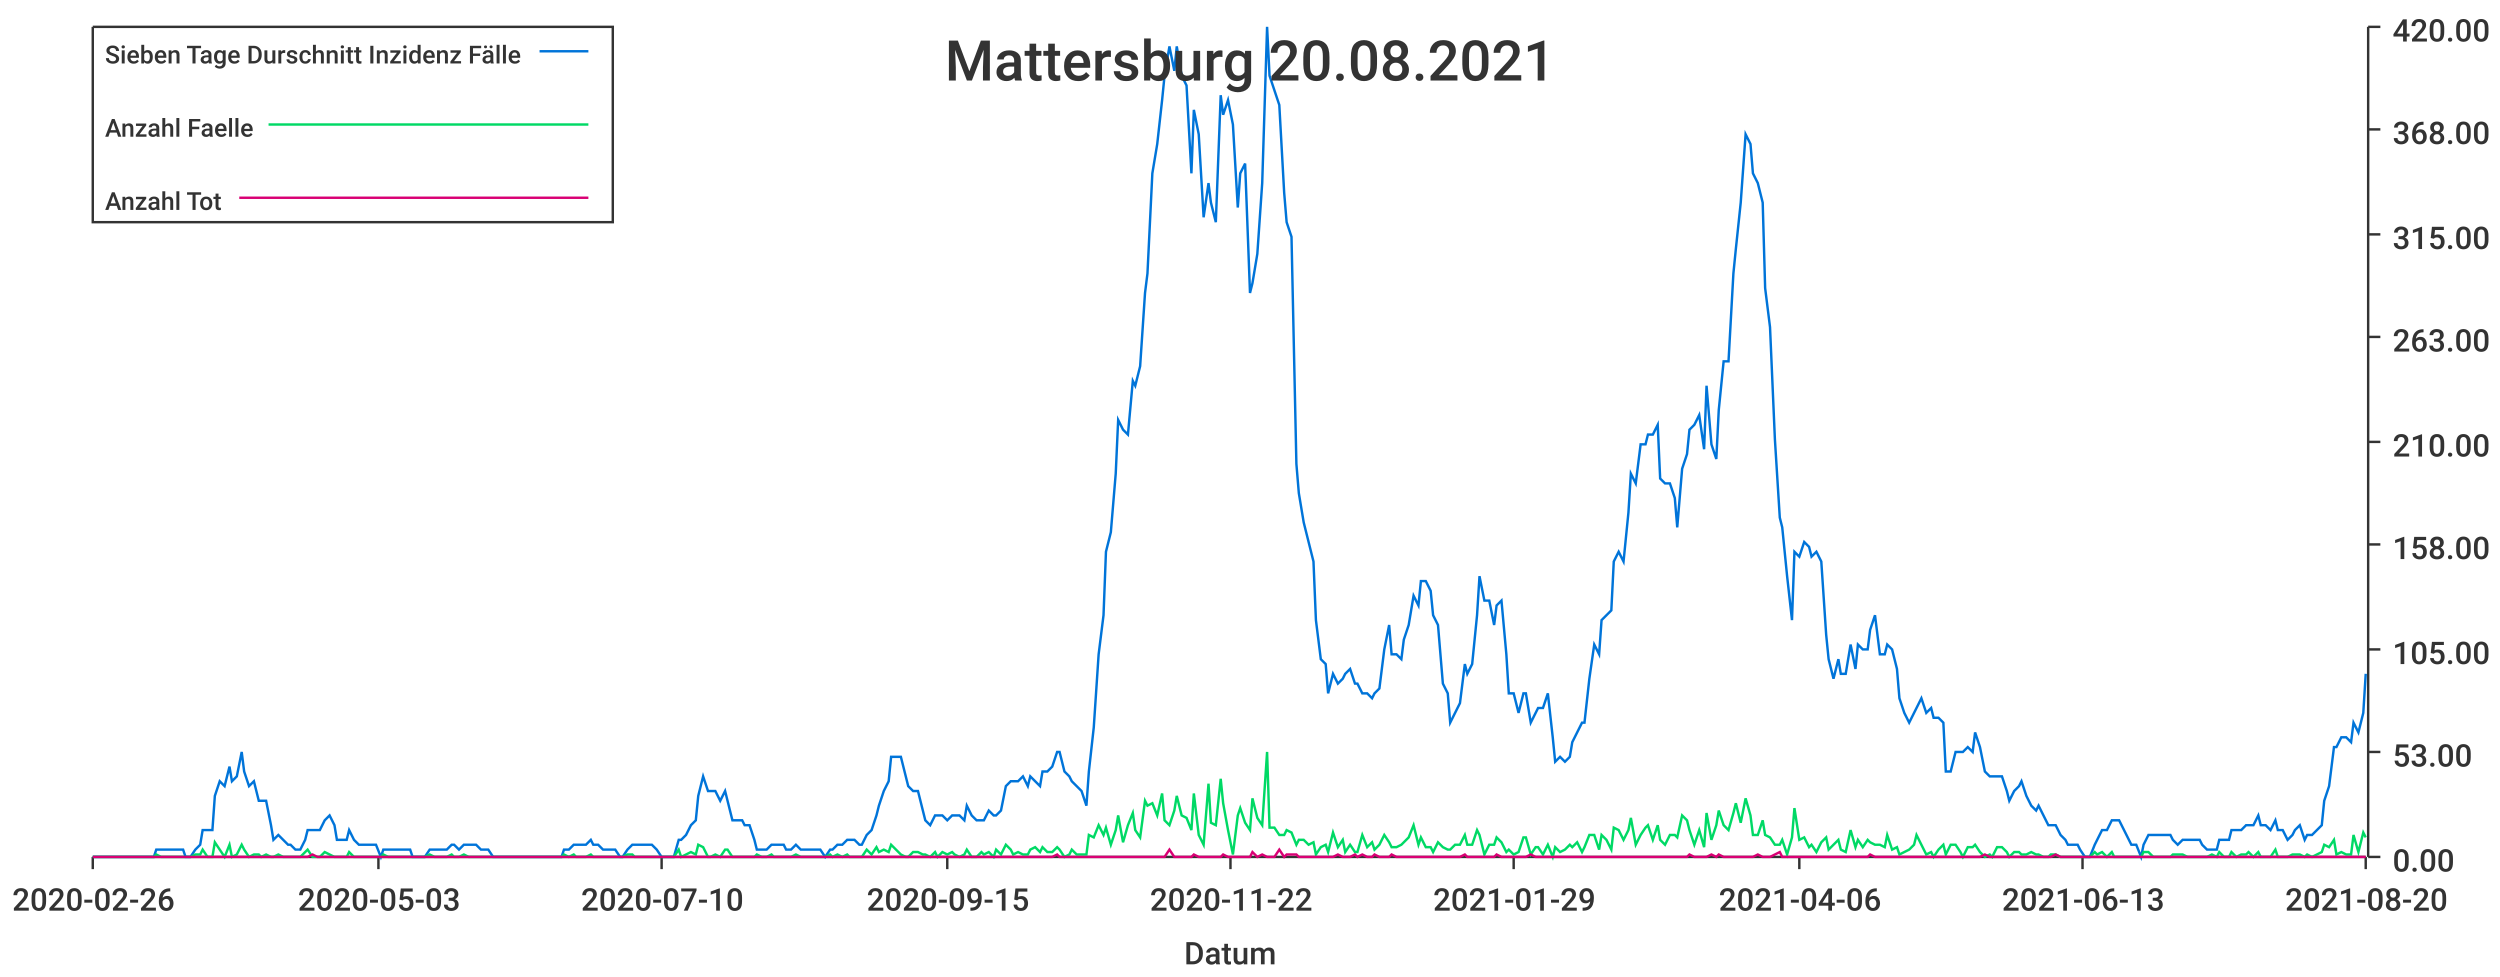
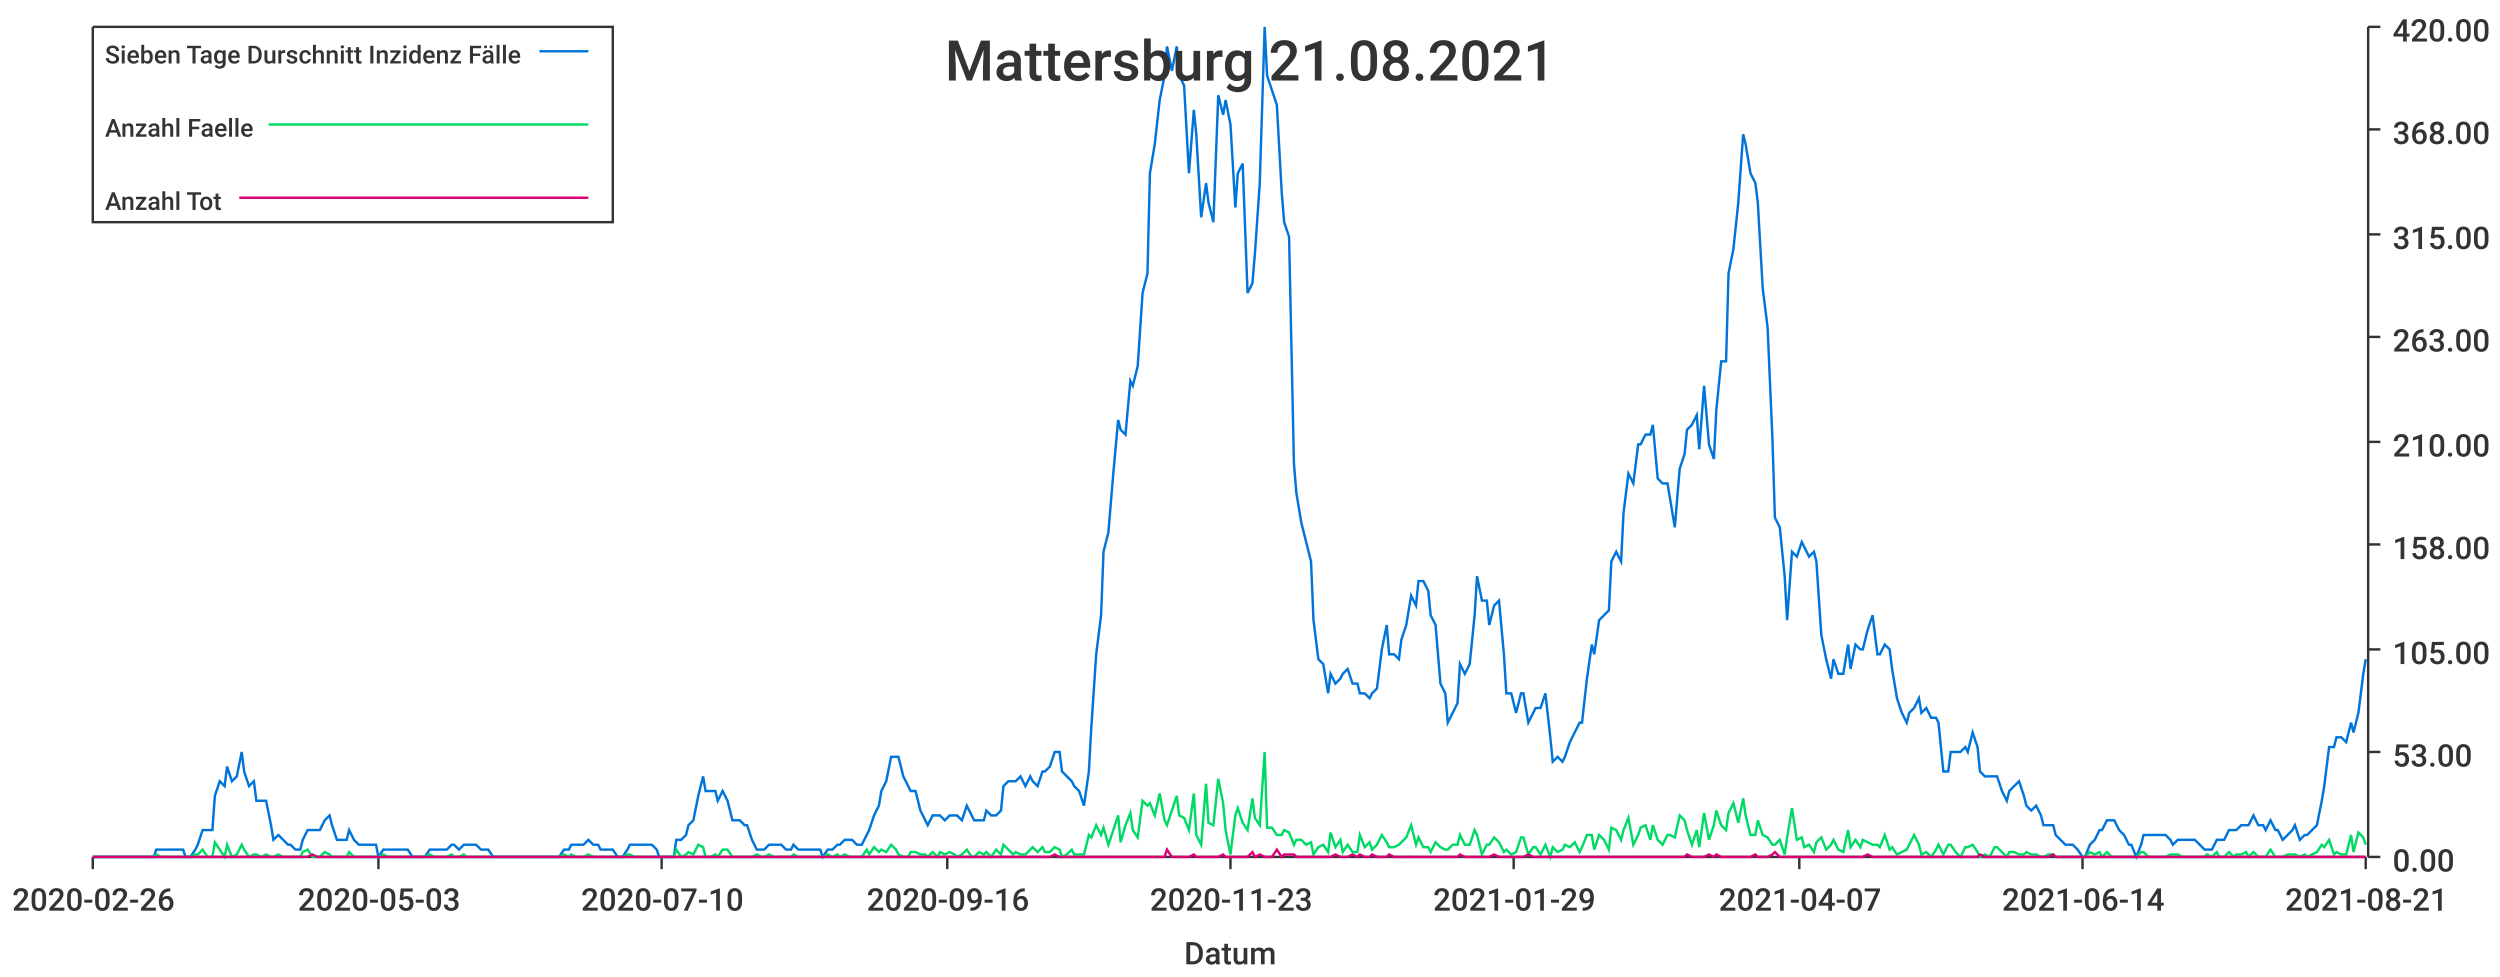
<svg xmlns="http://www.w3.org/2000/svg" width="1024" height="400">\n<path d="M 0 0 L 1024 0 L 1024 400 L 0 400 L 0 0" style="stroke-width:0;stroke:rgba(255,255,255,1.0);fill:rgba(255,255,255,1.0)" />
  <path d="M 38 11 L 969 11 L 969 351 L 38 351 L 38 11" style="stroke-width:0;stroke:rgba(255,255,255,1.0);fill:rgba(255,255,255,1.0)" />
  <path d="M 38 351 L 969 351" style="stroke-width:1;stroke:rgba(51,51,51,1.0);fill:none" />
  <path d="M 38 351 L 38 356" style="stroke-width:1;stroke:rgba(51,51,51,1.0);fill:none" />
  <text x="5" y="373" style="stroke-width:0;stroke:none;fill:rgba(51,51,51,1.0);font-size:12.8px;font-family:'Roboto Medium',sans-serif">2020-02-26</text>
  <path d="M 155 351 L 155 356" style="stroke-width:1;stroke:rgba(51,51,51,1.0);fill:none" />
  <text x="122" y="373" style="stroke-width:0;stroke:none;fill:rgba(51,51,51,1.0);font-size:12.8px;font-family:'Roboto Medium',sans-serif">2020-05-03</text>
  <path d="M 271 351 L 271 356" style="stroke-width:1;stroke:rgba(51,51,51,1.0);fill:none" />
  <text x="238" y="373" style="stroke-width:0;stroke:none;fill:rgba(51,51,51,1.0);font-size:12.8px;font-family:'Roboto Medium',sans-serif">2020-07-10</text>
  <path d="M 388 351 L 388 356" style="stroke-width:1;stroke:rgba(51,51,51,1.0);fill:none" />
-   <text x="355" y="373" style="stroke-width:0;stroke:none;fill:rgba(51,51,51,1.0);font-size:12.8px;font-family:'Roboto Medium',sans-serif">2020-09-15</text>
+   <text x="355" y="373" style="stroke-width:0;stroke:none;fill:rgba(51,51,51,1.0);font-size:12.8px;font-family:'Roboto Medium',sans-serif">2020-09-16</text>
  <path d="M 504 351 L 504 356" style="stroke-width:1;stroke:rgba(51,51,51,1.0);fill:none" />
-   <text x="471" y="373" style="stroke-width:0;stroke:none;fill:rgba(51,51,51,1.0);font-size:12.8px;font-family:'Roboto Medium',sans-serif">2020-11-22</text>
+   <text x="471" y="373" style="stroke-width:0;stroke:none;fill:rgba(51,51,51,1.0);font-size:12.8px;font-family:'Roboto Medium',sans-serif">2020-11-23</text>
  <path d="M 620 351 L 620 356" style="stroke-width:1;stroke:rgba(51,51,51,1.0);fill:none" />
  <text x="587" y="373" style="stroke-width:0;stroke:none;fill:rgba(51,51,51,1.0);font-size:12.8px;font-family:'Roboto Medium',sans-serif">2021-01-29</text>
  <path d="M 737 351 L 737 356" style="stroke-width:1;stroke:rgba(51,51,51,1.0);fill:none" />
-   <text x="704" y="373" style="stroke-width:0;stroke:none;fill:rgba(51,51,51,1.0);font-size:12.8px;font-family:'Roboto Medium',sans-serif">2021-04-06</text>
+   <text x="704" y="373" style="stroke-width:0;stroke:none;fill:rgba(51,51,51,1.0);font-size:12.8px;font-family:'Roboto Medium',sans-serif">2021-04-07</text>
  <path d="M 853 351 L 853 356" style="stroke-width:1;stroke:rgba(51,51,51,1.0);fill:none" />
-   <text x="820" y="373" style="stroke-width:0;stroke:none;fill:rgba(51,51,51,1.0);font-size:12.8px;font-family:'Roboto Medium',sans-serif">2021-06-13</text>
+   <text x="820" y="373" style="stroke-width:0;stroke:none;fill:rgba(51,51,51,1.0);font-size:12.8px;font-family:'Roboto Medium',sans-serif">2021-06-14</text>
  <path d="M 969 351 L 969 356" style="stroke-width:1;stroke:rgba(51,51,51,1.0);fill:none" />
-   <text x="936" y="373" style="stroke-width:0;stroke:none;fill:rgba(51,51,51,1.0);font-size:12.8px;font-family:'Roboto Medium',sans-serif">2021-08-20</text>
+   <text x="936" y="373" style="stroke-width:0;stroke:none;fill:rgba(51,51,51,1.0);font-size:12.8px;font-family:'Roboto Medium',sans-serif">2021-08-21</text>
  <text x="485" y="395" style="stroke-width:0;stroke:none;fill:rgba(51,51,51,1.0);font-size:12.8px;font-family:'Roboto Medium',sans-serif">Datum</text>
  <path d="M 970 351 L 970 11" style="stroke-width:1;stroke:rgba(51,51,51,1.0);fill:none" />
  <path d="M 970 351 L 975 351" style="stroke-width:1;stroke:rgba(51,51,51,1.0);fill:none" />
  <text x="980" y="357" style="stroke-width:0;stroke:none;fill:rgba(51,51,51,1.0);font-size:12.8px;font-family:'Roboto Medium',sans-serif">0.00</text>
  <path d="M 970 308 L 975 308" style="stroke-width:1;stroke:rgba(51,51,51,1.0);fill:none" />
  <text x="980" y="314" style="stroke-width:0;stroke:none;fill:rgba(51,51,51,1.0);font-size:12.8px;font-family:'Roboto Medium',sans-serif">53.00</text>
  <path d="M 970 266 L 975 266" style="stroke-width:1;stroke:rgba(51,51,51,1.0);fill:none" />
  <text x="980" y="272" style="stroke-width:0;stroke:none;fill:rgba(51,51,51,1.0);font-size:12.8px;font-family:'Roboto Medium',sans-serif">105.00</text>
  <path d="M 970 223 L 975 223" style="stroke-width:1;stroke:rgba(51,51,51,1.0);fill:none" />
  <text x="980" y="229" style="stroke-width:0;stroke:none;fill:rgba(51,51,51,1.0);font-size:12.8px;font-family:'Roboto Medium',sans-serif">158.00</text>
  <path d="M 970 181 L 975 181" style="stroke-width:1;stroke:rgba(51,51,51,1.0);fill:none" />
  <text x="980" y="187" style="stroke-width:0;stroke:none;fill:rgba(51,51,51,1.0);font-size:12.8px;font-family:'Roboto Medium',sans-serif">210.00</text>
  <path d="M 970 138 L 975 138" style="stroke-width:1;stroke:rgba(51,51,51,1.0);fill:none" />
  <text x="980" y="144" style="stroke-width:0;stroke:none;fill:rgba(51,51,51,1.0);font-size:12.8px;font-family:'Roboto Medium',sans-serif">263.00</text>
  <path d="M 970 96 L 975 96" style="stroke-width:1;stroke:rgba(51,51,51,1.0);fill:none" />
  <text x="980" y="102" style="stroke-width:0;stroke:none;fill:rgba(51,51,51,1.0);font-size:12.8px;font-family:'Roboto Medium',sans-serif">315.00</text>
  <path d="M 970 53 L 975 53" style="stroke-width:1;stroke:rgba(51,51,51,1.0);fill:none" />
  <text x="980" y="59" style="stroke-width:0;stroke:none;fill:rgba(51,51,51,1.0);font-size:12.8px;font-family:'Roboto Medium',sans-serif">368.00</text>
  <path d="M 970 11 L 975 11" style="stroke-width:1;stroke:rgba(51,51,51,1.0);fill:none" />
  <text x="980" y="17" style="stroke-width:0;stroke:none;fill:rgba(51,51,51,1.0);font-size:12.8px;font-family:'Roboto Medium',sans-serif">420.00</text>
-   <path d="M 38 351 L 40 351 L 42 351 L 44 351 L 45 351 L 47 351 L 49 351 L 51 351 L 52 351 L 54 351 L 56 351 L 57 351 L 59 351 L 61 351 L 63 351 L 64 348 L 66 348 L 68 348 L 69 348 L 71 348 L 73 348 L 75 348 L 76 351 L 78 351 L 80 348 L 82 346 L 83 340 L 85 340 L 87 340 L 88 326 L 90 320 L 92 322 L 94 314 L 95 320 L 97 318 L 99 308 L 100 316 L 102 322 L 104 320 L 106 328 L 107 328 L 109 328 L 111 338 L 112 344 L 114 342 L 116 344 L 118 346 L 119 346 L 121 348 L 123 348 L 125 344 L 126 340 L 128 340 L 130 340 L 131 340 L 133 336 L 135 334 L 137 338 L 138 344 L 140 344 L 142 344 L 143 340 L 145 344 L 147 346 L 149 346 L 150 346 L 152 346 L 154 346 L 156 351 L 157 348 L 159 348 L 161 348 L 162 348 L 164 348 L 166 348 L 168 348 L 169 351 L 171 351 L 173 351 L 174 351 L 176 348 L 178 348 L 180 348 L 181 348 L 183 348 L 185 346 L 186 346 L 188 348 L 190 346 L 192 346 L 193 346 L 195 346 L 197 348 L 199 348 L 200 348 L 202 351 L 204 351 L 205 351 L 207 351 L 209 351 L 211 351 L 212 351 L 214 351 L 216 351 L 217 351 L 219 351 L 221 351 L 223 351 L 224 351 L 226 351 L 228 351 L 230 351 L 231 348 L 233 348 L 235 346 L 236 346 L 238 346 L 240 346 L 242 344 L 243 346 L 245 346 L 247 348 L 248 348 L 250 348 L 252 348 L 254 351 L 255 351 L 257 348 L 259 346 L 260 346 L 262 346 L 264 346 L 266 346 L 267 346 L 269 348 L 271 351 L 273 351 L 274 351 L 276 351 L 278 344 L 279 344 L 281 342 L 283 338 L 285 336 L 286 326 L 288 318 L 290 324 L 291 324 L 293 324 L 295 328 L 297 324 L 298 328 L 300 336 L 302 336 L 304 336 L 305 338 L 307 338 L 309 344 L 310 348 L 312 348 L 314 348 L 316 346 L 317 346 L 319 346 L 321 346 L 322 348 L 324 348 L 326 346 L 328 348 L 329 348 L 331 348 L 333 348 L 334 348 L 336 348 L 338 351 L 340 348 L 341 348 L 343 346 L 345 346 L 347 344 L 348 344 L 350 344 L 352 346 L 353 346 L 355 342 L 357 340 L 359 334 L 360 330 L 362 324 L 364 320 L 365 310 L 367 310 L 369 310 L 371 318 L 372 322 L 374 324 L 376 324 L 378 332 L 379 336 L 381 338 L 383 334 L 384 334 L 386 334 L 388 336 L 390 334 L 391 334 L 393 334 L 395 336 L 396 330 L 398 334 L 400 336 L 402 336 L 403 336 L 405 332 L 407 334 L 408 334 L 410 332 L 412 322 L 414 320 L 415 320 L 417 320 L 419 318 L 421 322 L 422 318 L 424 320 L 426 322 L 427 316 L 429 316 L 431 314 L 433 308 L 434 308 L 436 316 L 438 318 L 439 320 L 441 322 L 443 324 L 445 330 L 446 316 L 448 298 L 450 268 L 452 252 L 453 226 L 455 218 L 457 194 L 458 172 L 460 176 L 462 178 L 464 156 L 465 158 L 467 150 L 469 120 L 470 112 L 472 71 L 474 59 L 476 41 L 477 31 L 479 19 L 481 29 L 482 19 L 484 31 L 486 35 L 488 71 L 489 45 L 491 55 L 493 89 L 495 75 L 496 83 L 498 91 L 500 39 L 501 47 L 503 41 L 505 51 L 507 85 L 508 71 L 510 67 L 512 120 L 513 116 L 515 104 L 517 75 L 519 11 L 520 31 L 522 37 L 524 43 L 526 79 L 527 91 L 529 97 L 531 190 L 532 202 L 534 214 L 536 222 L 538 230 L 539 254 L 541 270 L 543 272 L 544 284 L 546 276 L 548 280 L 550 278 L 551 276 L 553 274 L 555 280 L 556 280 L 558 284 L 560 284 L 562 286 L 563 284 L 565 282 L 567 266 L 569 256 L 570 268 L 572 268 L 574 270 L 575 262 L 577 256 L 579 244 L 581 248 L 582 238 L 584 238 L 586 242 L 587 252 L 589 256 L 591 280 L 593 284 L 594 296 L 596 292 L 598 288 L 600 272 L 601 276 L 603 272 L 605 252 L 606 236 L 608 246 L 610 246 L 612 256 L 613 248 L 615 246 L 617 268 L 618 284 L 620 284 L 622 292 L 624 284 L 625 284 L 627 296 L 629 292 L 630 290 L 632 290 L 634 284 L 636 302 L 637 312 L 639 310 L 641 312 L 643 310 L 644 304 L 646 300 L 648 296 L 649 296 L 651 278 L 653 264 L 655 268 L 656 254 L 658 252 L 660 250 L 661 230 L 663 226 L 665 230 L 667 210 L 668 194 L 670 198 L 672 182 L 674 182 L 675 178 L 677 178 L 679 174 L 680 196 L 682 198 L 684 198 L 686 204 L 687 216 L 689 192 L 691 186 L 692 176 L 694 174 L 696 170 L 698 184 L 699 158 L 701 182 L 703 188 L 704 168 L 706 148 L 708 148 L 710 112 L 711 102 L 713 83 L 715 55 L 717 59 L 718 71 L 720 75 L 722 83 L 723 118 L 725 134 L 727 180 L 729 212 L 730 216 L 732 236 L 734 254 L 735 226 L 737 228 L 739 222 L 741 224 L 742 228 L 744 226 L 746 230 L 748 260 L 749 270 L 751 278 L 753 270 L 754 276 L 756 276 L 758 264 L 760 274 L 761 264 L 763 266 L 765 266 L 766 258 L 768 252 L 770 268 L 772 268 L 773 264 L 775 266 L 777 274 L 778 286 L 780 292 L 782 296 L 784 292 L 785 290 L 787 286 L 789 292 L 791 290 L 792 294 L 794 294 L 796 296 L 797 316 L 799 316 L 801 308 L 803 308 L 804 308 L 806 306 L 808 308 L 809 300 L 811 306 L 813 316 L 815 318 L 816 318 L 818 318 L 820 318 L 822 324 L 823 328 L 825 324 L 827 322 L 828 320 L 830 326 L 832 330 L 834 332 L 835 330 L 837 334 L 839 338 L 840 338 L 842 338 L 844 342 L 846 344 L 847 346 L 849 346 L 851 346 L 852 348 L 854 351 L 856 351 L 858 346 L 859 344 L 861 340 L 863 340 L 865 336 L 866 336 L 868 336 L 870 340 L 871 342 L 873 346 L 875 346 L 877 351 L 878 346 L 880 342 L 882 342 L 883 342 L 885 342 L 887 342 L 889 342 L 890 344 L 892 346 L 894 344 L 896 344 L 897 344 L 899 344 L 901 344 L 902 346 L 904 348 L 906 348 L 908 348 L 909 344 L 911 344 L 913 344 L 914 340 L 916 340 L 918 340 L 920 338 L 921 338 L 923 338 L 925 334 L 926 338 L 928 338 L 930 340 L 932 336 L 933 340 L 935 340 L 937 344 L 939 342 L 940 340 L 942 338 L 944 344 L 945 342 L 947 342 L 949 340 L 951 338 L 952 328 L 954 322 L 956 306 L 957 306 L 959 302 L 961 302 L 963 304 L 964 296 L 966 300 L 968 292 L 969 276" style="stroke-width:1;stroke:rgba(0,116,217,1.0);fill:none" />
-   <path d="M 38 351 L 40 351 L 42 351 L 44 351 L 45 351 L 47 351 L 49 351 L 51 351 L 52 351 L 54 351 L 56 351 L 57 351 L 59 351 L 61 351 L 63 351 L 64 350 L 66 351 L 68 351 L 69 351 L 71 351 L 73 351 L 75 351 L 76 351 L 78 351 L 80 350 L 82 350 L 83 348 L 85 351 L 87 351 L 88 345 L 90 348 L 92 351 L 94 346 L 95 351 L 97 350 L 99 346 L 100 348 L 102 351 L 104 350 L 106 350 L 107 351 L 109 350 L 111 351 L 112 351 L 114 350 L 116 351 L 118 351 L 119 351 L 121 351 L 123 351 L 125 349 L 126 348 L 128 351 L 130 351 L 131 351 L 133 349 L 135 350 L 137 351 L 138 351 L 140 351 L 142 351 L 143 349 L 145 351 L 147 351 L 149 351 L 150 351 L 152 351 L 154 351 L 156 351 L 157 350 L 159 351 L 161 351 L 162 351 L 164 351 L 166 351 L 168 351 L 169 351 L 171 351 L 173 351 L 174 351 L 176 350 L 178 351 L 180 351 L 181 351 L 183 351 L 185 350 L 186 351 L 188 351 L 190 350 L 192 351 L 193 351 L 195 351 L 197 351 L 199 351 L 200 351 L 202 351 L 204 351 L 205 351 L 207 351 L 209 351 L 211 351 L 212 351 L 214 351 L 216 351 L 217 351 L 219 351 L 221 351 L 223 351 L 224 351 L 226 351 L 228 351 L 230 351 L 231 350 L 233 351 L 235 350 L 236 351 L 238 351 L 240 351 L 242 350 L 243 351 L 245 351 L 247 351 L 248 351 L 250 351 L 252 351 L 254 351 L 255 351 L 257 350 L 259 350 L 260 351 L 262 351 L 264 351 L 266 351 L 267 351 L 269 351 L 271 351 L 273 351 L 274 351 L 276 351 L 278 348 L 279 351 L 281 350 L 283 349 L 285 350 L 286 346 L 288 347 L 290 351 L 291 351 L 293 350 L 295 351 L 297 348 L 298 348 L 300 351 L 302 351 L 304 351 L 305 351 L 307 351 L 309 351 L 310 350 L 312 351 L 314 351 L 316 350 L 317 351 L 319 351 L 321 351 L 322 351 L 324 351 L 326 350 L 328 351 L 329 351 L 331 351 L 333 351 L 334 351 L 336 351 L 338 351 L 340 350 L 341 351 L 343 350 L 345 351 L 347 350 L 348 351 L 350 351 L 352 351 L 353 351 L 355 348 L 357 350 L 359 347 L 360 349 L 362 348 L 364 349 L 365 346 L 367 348 L 369 350 L 371 351 L 372 351 L 374 349 L 376 349 L 378 350 L 379 350 L 381 351 L 383 349 L 384 351 L 386 349 L 388 350 L 390 349 L 391 350 L 393 351 L 395 350 L 396 348 L 398 351 L 400 351 L 402 349 L 403 350 L 405 349 L 407 351 L 408 348 L 410 350 L 412 346 L 414 348 L 415 350 L 417 349 L 419 350 L 421 350 L 422 348 L 424 347 L 426 349 L 427 347 L 429 349 L 431 349 L 433 347 L 434 348 L 436 351 L 438 350 L 439 348 L 441 350 L 443 350 L 445 350 L 446 342 L 448 343 L 450 338 L 452 342 L 453 339 L 455 346 L 457 340 L 458 334 L 460 345 L 462 338 L 464 333 L 465 340 L 467 343 L 469 328 L 470 330 L 472 329 L 474 334 L 476 325 L 477 336 L 479 338 L 481 332 L 482 326 L 484 334 L 486 335 L 488 340 L 489 325 L 491 342 L 493 346 L 495 321 L 496 337 L 498 338 L 500 319 L 501 329 L 503 340 L 505 350 L 507 334 L 508 331 L 510 337 L 512 340 L 513 327 L 515 335 L 517 338 L 519 308 L 520 339 L 522 339 L 524 342 L 526 342 L 527 340 L 529 341 L 531 346 L 532 344 L 534 344 L 536 346 L 538 345 L 539 350 L 541 347 L 543 346 L 544 349 L 546 341 L 548 347 L 550 344 L 551 349 L 553 346 L 555 349 L 556 349 L 558 342 L 560 347 L 562 345 L 563 348 L 565 346 L 567 342 L 569 345 L 570 347 L 572 347 L 574 346 L 575 345 L 577 343 L 579 338 L 581 346 L 582 343 L 584 347 L 586 347 L 587 349 L 589 345 L 591 347 L 593 348 L 594 348 L 596 346 L 598 346 L 600 342 L 601 346 L 603 346 L 605 340 L 606 342 L 608 350 L 610 346 L 612 346 L 613 343 L 615 345 L 617 349 L 618 348 L 620 350 L 622 349 L 624 343 L 625 343 L 627 350 L 629 347 L 630 347 L 632 350 L 634 346 L 636 351 L 637 347 L 639 349 L 641 348 L 643 346 L 644 347 L 646 345 L 648 349 L 649 347 L 651 342 L 653 342 L 655 348 L 656 342 L 658 344 L 660 348 L 661 339 L 663 340 L 665 344 L 667 340 L 668 335 L 670 346 L 672 342 L 674 339 L 675 338 L 677 344 L 679 338 L 680 344 L 682 346 L 684 342 L 686 342 L 687 343 L 689 334 L 691 336 L 692 340 L 694 346 L 696 340 L 698 347 L 699 333 L 701 344 L 703 338 L 704 332 L 706 338 L 708 340 L 710 333 L 711 329 L 713 337 L 715 327 L 717 334 L 718 342 L 720 342 L 722 336 L 723 342 L 725 343 L 727 346 L 729 346 L 730 344 L 732 350 L 734 343 L 735 331 L 737 344 L 739 343 L 741 347 L 742 346 L 744 349 L 746 345 L 748 343 L 749 348 L 751 346 L 753 344 L 754 348 L 756 349 L 758 340 L 760 347 L 761 344 L 763 347 L 765 344 L 766 345 L 768 346 L 770 346 L 772 347 L 773 342 L 775 348 L 777 347 L 778 350 L 780 349 L 782 348 L 784 346 L 785 342 L 787 346 L 789 350 L 791 349 L 792 351 L 794 348 L 796 346 L 797 350 L 799 346 L 801 346 L 803 349 L 804 351 L 806 347 L 808 347 L 809 346 L 811 349 L 813 351 L 815 350 L 816 351 L 818 347 L 820 347 L 822 349 L 823 351 L 825 349 L 827 349 L 828 350 L 830 350 L 832 349 L 834 350 L 835 350 L 837 351 L 839 351 L 840 350 L 842 350 L 844 351 L 846 351 L 847 351 L 849 351 L 851 351 L 852 351 L 854 351 L 856 351 L 858 349 L 859 350 L 861 349 L 863 351 L 865 349 L 866 351 L 868 351 L 870 351 L 871 351 L 873 351 L 875 351 L 877 351 L 878 349 L 880 349 L 882 351 L 883 351 L 885 351 L 887 351 L 889 351 L 890 350 L 892 350 L 894 350 L 896 351 L 897 351 L 899 351 L 901 351 L 902 351 L 904 351 L 906 350 L 908 351 L 909 349 L 911 351 L 913 351 L 914 349 L 916 351 L 918 350 L 920 350 L 921 349 L 923 351 L 925 349 L 926 351 L 928 351 L 930 351 L 932 348 L 933 351 L 935 351 L 937 351 L 939 350 L 940 350 L 942 350 L 944 351 L 945 350 L 947 351 L 949 350 L 951 349 L 952 346 L 954 347 L 956 344 L 957 350 L 959 349 L 961 350 L 963 350 L 964 342 L 966 349 L 968 341 L 969 343" style="stroke-width:1;stroke:rgba(0,217,101,1.0);fill:none" />
-   <path d="M 38 351 L 40 351 L 42 351 L 44 351 L 45 351 L 47 351 L 49 351 L 51 351 L 52 351 L 54 351 L 56 351 L 57 351 L 59 351 L 61 351 L 63 351 L 64 351 L 66 351 L 68 351 L 69 351 L 71 351 L 73 351 L 75 351 L 76 351 L 78 351 L 80 351 L 82 351 L 83 351 L 85 351 L 87 351 L 88 351 L 90 351 L 92 351 L 94 351 L 95 351 L 97 351 L 99 351 L 100 351 L 102 351 L 104 351 L 106 351 L 107 351 L 109 351 L 111 351 L 112 351 L 114 351 L 116 351 L 118 351 L 119 351 L 121 351 L 123 351 L 125 351 L 126 351 L 128 350 L 130 351 L 131 351 L 133 351 L 135 351 L 137 351 L 138 351 L 140 351 L 142 351 L 143 351 L 145 351 L 147 351 L 149 351 L 150 351 L 152 351 L 154 351 L 156 351 L 157 351 L 159 351 L 161 351 L 162 351 L 164 351 L 166 351 L 168 351 L 169 351 L 171 351 L 173 351 L 174 351 L 176 351 L 178 351 L 180 351 L 181 351 L 183 351 L 185 351 L 186 351 L 188 351 L 190 351 L 192 351 L 193 351 L 195 351 L 197 351 L 199 351 L 200 351 L 202 351 L 204 351 L 205 351 L 207 351 L 209 351 L 211 351 L 212 351 L 214 351 L 216 351 L 217 351 L 219 351 L 221 351 L 223 351 L 224 351 L 226 351 L 228 351 L 230 351 L 231 351 L 233 351 L 235 351 L 236 351 L 238 351 L 240 351 L 242 351 L 243 351 L 245 351 L 247 351 L 248 351 L 250 351 L 252 351 L 254 351 L 255 351 L 257 351 L 259 351 L 260 351 L 262 351 L 264 351 L 266 351 L 267 351 L 269 351 L 271 351 L 273 351 L 274 351 L 276 351 L 278 351 L 279 351 L 281 351 L 283 351 L 285 351 L 286 351 L 288 351 L 290 351 L 291 351 L 293 351 L 295 351 L 297 351 L 298 351 L 300 351 L 302 351 L 304 351 L 305 351 L 307 351 L 309 351 L 310 351 L 312 351 L 314 351 L 316 351 L 317 351 L 319 351 L 321 351 L 322 351 L 324 351 L 326 351 L 328 351 L 329 351 L 331 351 L 333 351 L 334 351 L 336 351 L 338 351 L 340 351 L 341 351 L 343 351 L 345 351 L 347 351 L 348 351 L 350 351 L 352 351 L 353 351 L 355 351 L 357 351 L 359 351 L 360 351 L 362 351 L 364 351 L 365 351 L 367 351 L 369 351 L 371 351 L 372 351 L 374 351 L 376 351 L 378 351 L 379 351 L 381 351 L 383 351 L 384 351 L 386 351 L 388 351 L 390 351 L 391 351 L 393 351 L 395 351 L 396 351 L 398 351 L 400 351 L 402 351 L 403 351 L 405 351 L 407 351 L 408 351 L 410 351 L 412 351 L 414 351 L 415 351 L 417 351 L 419 351 L 421 351 L 422 351 L 424 351 L 426 351 L 427 351 L 429 351 L 431 351 L 433 350 L 434 351 L 436 351 L 438 351 L 439 351 L 441 351 L 443 351 L 445 351 L 446 351 L 448 351 L 450 351 L 452 351 L 453 351 L 455 351 L 457 351 L 458 351 L 460 351 L 462 351 L 464 351 L 465 351 L 467 351 L 469 351 L 470 351 L 472 351 L 474 351 L 476 351 L 477 351 L 479 348 L 481 351 L 482 351 L 484 351 L 486 351 L 488 351 L 489 350 L 491 351 L 493 351 L 495 351 L 496 351 L 498 351 L 500 351 L 501 350 L 503 351 L 505 351 L 507 351 L 508 351 L 510 351 L 512 351 L 513 349 L 515 351 L 517 350 L 519 351 L 520 351 L 522 351 L 524 348 L 526 351 L 527 350 L 529 350 L 531 350 L 532 351 L 534 351 L 536 351 L 538 351 L 539 351 L 541 351 L 543 351 L 544 351 L 546 351 L 548 350 L 550 351 L 551 351 L 553 351 L 555 350 L 556 351 L 558 350 L 560 351 L 562 351 L 563 350 L 565 351 L 567 351 L 569 351 L 570 350 L 572 351 L 574 351 L 575 351 L 577 351 L 579 351 L 581 351 L 582 351 L 584 351 L 586 351 L 587 351 L 589 351 L 591 351 L 593 351 L 594 351 L 596 351 L 598 351 L 600 350 L 601 351 L 603 351 L 605 351 L 606 351 L 608 351 L 610 351 L 612 351 L 613 350 L 615 351 L 617 351 L 618 351 L 620 351 L 622 351 L 624 351 L 625 351 L 627 350 L 629 351 L 630 351 L 632 351 L 634 351 L 636 351 L 637 351 L 639 351 L 641 351 L 643 351 L 644 351 L 646 351 L 648 351 L 649 351 L 651 351 L 653 351 L 655 351 L 656 351 L 658 351 L 660 351 L 661 351 L 663 351 L 665 351 L 667 351 L 668 351 L 670 351 L 672 351 L 674 351 L 675 351 L 677 351 L 679 351 L 680 351 L 682 351 L 684 351 L 686 351 L 687 351 L 689 351 L 691 351 L 692 350 L 694 351 L 696 351 L 698 351 L 699 351 L 701 350 L 703 351 L 704 350 L 706 351 L 708 351 L 710 351 L 711 351 L 713 351 L 715 351 L 717 351 L 718 351 L 720 350 L 722 351 L 723 351 L 725 351 L 727 350 L 729 349 L 730 351 L 732 351 L 734 351 L 735 351 L 737 351 L 739 351 L 741 351 L 742 351 L 744 351 L 746 351 L 748 351 L 749 351 L 751 351 L 753 351 L 754 351 L 756 351 L 758 351 L 760 351 L 761 351 L 763 351 L 765 351 L 766 350 L 768 351 L 770 351 L 772 351 L 773 351 L 775 351 L 777 351 L 778 351 L 780 351 L 782 351 L 784 351 L 785 351 L 787 351 L 789 351 L 791 351 L 792 351 L 794 351 L 796 351 L 797 351 L 799 351 L 801 351 L 803 351 L 804 351 L 806 351 L 808 351 L 809 351 L 811 351 L 813 350 L 815 351 L 816 351 L 818 351 L 820 351 L 822 351 L 823 351 L 825 351 L 827 351 L 828 351 L 830 351 L 832 351 L 834 351 L 835 351 L 837 351 L 839 351 L 840 351 L 842 350 L 844 351 L 846 351 L 847 351 L 849 351 L 851 351 L 852 351 L 854 351 L 856 351 L 858 351 L 859 351 L 861 351 L 863 351 L 865 351 L 866 351 L 868 351 L 870 351 L 871 351 L 873 351 L 875 351 L 877 351 L 878 351 L 880 351 L 882 351 L 883 351 L 885 351 L 887 351 L 889 351 L 890 351 L 892 351 L 894 351 L 896 351 L 897 351 L 899 351 L 901 351 L 902 351 L 904 351 L 906 351 L 908 351 L 909 351 L 911 351 L 913 351 L 914 351 L 916 351 L 918 351 L 920 351 L 921 351 L 923 351 L 925 351 L 926 351 L 928 351 L 930 351 L 932 351 L 933 351 L 935 351 L 937 351 L 939 351 L 940 351 L 942 351 L 944 351 L 945 351 L 947 351 L 949 351 L 951 351 L 952 351 L 954 351 L 956 351 L 957 351 L 959 351 L 961 351 L 963 351 L 964 351 L 966 351 L 968 351 L 969 351" style="stroke-width:1;stroke:rgba(217,0,116,1.0);fill:none" />
-   <text x="387" y="33" style="stroke-width:0;stroke:none;fill:rgba(51,51,51,1.0);font-size:23.0px;font-family:'Roboto Medium',sans-serif">Mattersburg 20.08.2021</text>
+   <path d="M 38 351 L 40 351 L 42 351 L 44 351 L 45 351 L 47 351 L 49 351 L 51 351 L 52 351 L 54 351 L 56 351 L 57 351 L 59 351 L 61 351 L 63 351 L 64 348 L 66 348 L 68 348 L 69 348 L 71 348 L 73 348 L 75 348 L 76 351 L 78 351 L 80 348 L 81 346 L 83 340 L 85 340 L 87 340 L 88 326 L 90 320 L 92 322 L 93 314 L 95 320 L 97 318 L 99 308 L 100 316 L 102 322 L 104 320 L 105 328 L 107 328 L 109 328 L 111 338 L 112 344 L 114 342 L 116 344 L 118 346 L 119 346 L 121 348 L 123 348 L 124 344 L 126 340 L 128 340 L 130 340 L 131 340 L 133 336 L 135 334 L 136 338 L 138 344 L 140 344 L 142 344 L 143 340 L 145 344 L 147 346 L 148 346 L 150 346 L 152 346 L 154 346 L 155 351 L 157 348 L 159 348 L 160 348 L 162 348 L 164 348 L 166 348 L 167 348 L 169 351 L 171 351 L 172 351 L 174 351 L 176 348 L 178 348 L 179 348 L 181 348 L 183 348 L 185 346 L 186 346 L 188 348 L 190 346 L 191 346 L 193 346 L 195 346 L 197 348 L 198 348 L 200 348 L 202 351 L 203 351 L 205 351 L 207 351 L 209 351 L 210 351 L 212 351 L 214 351 L 215 351 L 217 351 L 219 351 L 221 351 L 222 351 L 224 351 L 226 351 L 227 351 L 229 351 L 231 348 L 233 348 L 234 346 L 236 346 L 238 346 L 239 346 L 241 344 L 243 346 L 245 346 L 246 348 L 248 348 L 250 348 L 251 348 L 253 351 L 255 351 L 257 348 L 258 346 L 260 346 L 262 346 L 264 346 L 265 346 L 267 346 L 269 348 L 270 351 L 272 351 L 274 351 L 276 351 L 277 344 L 279 344 L 281 342 L 282 338 L 284 336 L 286 326 L 288 318 L 289 324 L 291 324 L 293 324 L 294 328 L 296 324 L 298 328 L 300 336 L 301 336 L 303 336 L 305 338 L 306 338 L 308 344 L 310 348 L 312 348 L 313 348 L 315 346 L 317 346 L 318 346 L 320 346 L 322 348 L 324 348 L 325 346 L 327 348 L 329 348 L 331 348 L 332 348 L 334 348 L 336 348 L 337 351 L 339 348 L 341 348 L 343 346 L 344 346 L 346 344 L 348 344 L 349 344 L 351 346 L 353 346 L 355 342 L 356 340 L 358 334 L 360 330 L 361 324 L 363 320 L 365 310 L 367 310 L 368 310 L 370 318 L 372 322 L 373 324 L 375 324 L 377 332 L 379 336 L 380 338 L 382 334 L 384 334 L 385 334 L 387 336 L 389 334 L 391 334 L 392 334 L 394 336 L 396 330 L 398 334 L 399 336 L 401 336 L 403 336 L 404 332 L 406 334 L 408 334 L 410 332 L 411 322 L 413 320 L 415 320 L 416 320 L 418 318 L 420 322 L 422 318 L 423 320 L 425 322 L 427 316 L 428 316 L 430 314 L 432 308 L 434 308 L 435 316 L 437 318 L 439 320 L 440 322 L 442 324 L 444 330 L 446 316 L 447 298 L 449 268 L 451 252 L 452 226 L 454 218 L 456 194 L 458 172 L 459 176 L 461 178 L 463 156 L 464 158 L 466 150 L 468 120 L 470 112 L 471 71 L 473 59 L 475 41 L 477 31 L 478 19 L 480 29 L 482 19 L 483 31 L 485 35 L 487 71 L 489 45 L 490 55 L 492 89 L 494 75 L 495 83 L 497 91 L 499 39 L 501 47 L 502 41 L 504 51 L 506 85 L 507 71 L 509 67 L 511 120 L 513 116 L 514 104 L 516 75 L 518 11 L 519 31 L 521 37 L 523 43 L 525 79 L 526 91 L 528 97 L 530 190 L 531 202 L 533 214 L 535 222 L 537 230 L 538 254 L 540 270 L 542 272 L 544 284 L 545 276 L 547 280 L 549 278 L 550 276 L 552 274 L 554 280 L 556 280 L 557 284 L 559 284 L 561 286 L 562 284 L 564 282 L 566 266 L 568 256 L 569 268 L 571 268 L 573 270 L 574 262 L 576 256 L 578 244 L 580 248 L 581 238 L 583 238 L 585 242 L 586 252 L 588 256 L 590 280 L 592 284 L 593 296 L 595 292 L 597 288 L 598 272 L 600 276 L 602 272 L 604 252 L 605 236 L 607 246 L 609 246 L 610 256 L 612 248 L 614 246 L 616 268 L 617 284 L 619 284 L 621 292 L 623 284 L 624 284 L 626 296 L 628 292 L 629 290 L 631 290 L 633 284 L 635 302 L 636 312 L 638 310 L 640 312 L 641 310 L 643 304 L 645 300 L 647 296 L 648 296 L 650 278 L 652 264 L 653 268 L 655 254 L 657 252 L 659 250 L 660 230 L 662 226 L 664 230 L 665 210 L 667 194 L 669 198 L 671 182 L 672 182 L 674 178 L 676 178 L 677 174 L 679 196 L 681 198 L 683 198 L 684 204 L 686 216 L 688 192 L 690 186 L 691 176 L 693 174 L 695 170 L 696 184 L 698 158 L 700 182 L 702 188 L 703 168 L 705 148 L 707 148 L 708 112 L 710 102 L 712 83 L 714 55 L 715 59 L 717 71 L 719 75 L 720 83 L 722 118 L 724 134 L 726 180 L 727 212 L 729 216 L 731 236 L 732 254 L 734 226 L 736 228 L 738 222 L 739 224 L 741 228 L 743 226 L 744 230 L 746 260 L 748 270 L 750 278 L 751 270 L 753 276 L 755 276 L 757 264 L 758 274 L 760 264 L 762 266 L 763 266 L 765 258 L 767 252 L 769 268 L 770 268 L 772 264 L 774 266 L 775 274 L 777 286 L 779 292 L 781 296 L 782 292 L 784 290 L 786 286 L 787 292 L 789 290 L 791 294 L 793 294 L 794 296 L 796 316 L 798 316 L 799 308 L 801 308 L 803 308 L 805 306 L 806 308 L 808 300 L 810 306 L 811 316 L 813 318 L 815 318 L 817 318 L 818 318 L 820 324 L 822 328 L 823 324 L 825 322 L 827 320 L 829 326 L 830 330 L 832 332 L 834 330 L 836 334 L 837 338 L 839 338 L 841 338 L 842 342 L 844 344 L 846 346 L 848 346 L 849 346 L 851 348 L 853 351 L 854 351 L 856 346 L 858 344 L 860 340 L 861 340 L 863 336 L 865 336 L 866 336 L 868 340 L 870 342 L 872 346 L 873 346 L 875 351 L 877 346 L 878 342 L 880 342 L 882 342 L 884 342 L 885 342 L 887 342 L 889 344 L 890 346 L 892 344 L 894 344 L 896 344 L 897 344 L 899 344 L 901 346 L 903 348 L 904 348 L 906 348 L 908 344 L 909 344 L 911 344 L 913 340 L 915 340 L 916 340 L 918 338 L 920 338 L 921 338 L 923 334 L 925 338 L 927 338 L 928 340 L 930 336 L 932 340 L 933 340 L 935 344 L 937 342 L 939 340 L 940 338 L 942 344 L 944 342 L 945 342 L 947 340 L 949 338 L 951 328 L 952 322 L 954 306 L 956 306 L 957 302 L 959 302 L 961 304 L 963 296 L 964 300 L 966 292 L 968 276 L 969 270" style="stroke-width:1;stroke:rgba(0,116,217,1.0);fill:none" />
+   <path d="M 38 351 L 40 351 L 42 351 L 44 351 L 45 351 L 47 351 L 49 351 L 51 351 L 52 351 L 54 351 L 56 351 L 57 351 L 59 351 L 61 351 L 63 351 L 64 350 L 66 351 L 68 351 L 69 351 L 71 351 L 73 351 L 75 351 L 76 351 L 78 351 L 80 350 L 81 350 L 83 348 L 85 351 L 87 351 L 88 345 L 90 348 L 92 351 L 93 346 L 95 351 L 97 350 L 99 346 L 100 348 L 102 351 L 104 350 L 105 350 L 107 351 L 109 350 L 111 351 L 112 351 L 114 350 L 116 351 L 118 351 L 119 351 L 121 351 L 123 351 L 124 349 L 126 348 L 128 351 L 130 351 L 131 351 L 133 349 L 135 350 L 136 351 L 138 351 L 140 351 L 142 351 L 143 349 L 145 351 L 147 351 L 148 351 L 150 351 L 152 351 L 154 351 L 155 351 L 157 350 L 159 351 L 160 351 L 162 351 L 164 351 L 166 351 L 167 351 L 169 351 L 171 351 L 172 351 L 174 351 L 176 350 L 178 351 L 179 351 L 181 351 L 183 351 L 185 350 L 186 351 L 188 351 L 190 350 L 191 351 L 193 351 L 195 351 L 197 351 L 198 351 L 200 351 L 202 351 L 203 351 L 205 351 L 207 351 L 209 351 L 210 351 L 212 351 L 214 351 L 215 351 L 217 351 L 219 351 L 221 351 L 222 351 L 224 351 L 226 351 L 227 351 L 229 351 L 231 350 L 233 351 L 234 350 L 236 351 L 238 351 L 239 351 L 241 350 L 243 351 L 245 351 L 246 351 L 248 351 L 250 351 L 251 351 L 253 351 L 255 351 L 257 350 L 258 350 L 260 351 L 262 351 L 264 351 L 265 351 L 267 351 L 269 351 L 270 351 L 272 351 L 274 351 L 276 351 L 277 348 L 279 351 L 281 350 L 282 349 L 284 350 L 286 346 L 288 347 L 289 351 L 291 351 L 293 350 L 294 351 L 296 348 L 298 348 L 300 351 L 301 351 L 303 351 L 305 351 L 306 351 L 308 351 L 310 350 L 312 351 L 313 351 L 315 350 L 317 351 L 318 351 L 320 351 L 322 351 L 324 351 L 325 350 L 327 351 L 329 351 L 331 351 L 332 351 L 334 351 L 336 351 L 337 351 L 339 350 L 341 351 L 343 350 L 344 351 L 346 350 L 348 351 L 349 351 L 351 351 L 353 351 L 355 348 L 356 350 L 358 347 L 360 349 L 361 348 L 363 349 L 365 346 L 367 348 L 368 350 L 370 351 L 372 351 L 373 349 L 375 349 L 377 350 L 379 350 L 380 351 L 382 349 L 384 351 L 385 349 L 387 350 L 389 349 L 391 350 L 392 351 L 394 350 L 396 348 L 398 351 L 399 351 L 401 349 L 403 350 L 404 349 L 406 351 L 408 348 L 410 350 L 411 346 L 413 348 L 415 350 L 416 349 L 418 350 L 420 350 L 422 348 L 423 347 L 425 349 L 427 347 L 428 349 L 430 349 L 432 347 L 434 348 L 435 351 L 437 350 L 439 348 L 440 350 L 442 350 L 444 350 L 446 342 L 447 343 L 449 338 L 451 342 L 452 339 L 454 346 L 456 340 L 458 334 L 459 345 L 461 338 L 463 333 L 464 340 L 466 343 L 468 328 L 470 330 L 471 329 L 473 334 L 475 325 L 477 336 L 478 338 L 480 332 L 482 326 L 483 334 L 485 335 L 487 340 L 489 325 L 490 342 L 492 346 L 494 321 L 495 337 L 497 338 L 499 319 L 501 329 L 502 340 L 504 350 L 506 334 L 507 331 L 509 337 L 511 340 L 513 327 L 514 335 L 516 338 L 518 308 L 519 339 L 521 339 L 523 342 L 525 342 L 526 340 L 528 341 L 530 346 L 531 344 L 533 344 L 535 346 L 537 345 L 538 350 L 540 347 L 542 346 L 544 349 L 545 341 L 547 347 L 549 344 L 550 349 L 552 346 L 554 349 L 556 349 L 557 342 L 559 347 L 561 345 L 562 348 L 564 346 L 566 342 L 568 345 L 569 347 L 571 347 L 573 346 L 574 345 L 576 343 L 578 338 L 580 346 L 581 343 L 583 347 L 585 347 L 586 349 L 588 345 L 590 347 L 592 348 L 593 348 L 595 346 L 597 346 L 598 342 L 600 346 L 602 346 L 604 340 L 605 342 L 607 350 L 609 346 L 610 346 L 612 343 L 614 345 L 616 349 L 617 348 L 619 350 L 621 349 L 623 343 L 624 343 L 626 350 L 628 347 L 629 347 L 631 350 L 633 346 L 635 351 L 636 347 L 638 349 L 640 348 L 641 346 L 643 347 L 645 345 L 647 349 L 648 347 L 650 342 L 652 342 L 653 348 L 655 342 L 657 344 L 659 348 L 660 339 L 662 340 L 664 344 L 665 340 L 667 335 L 669 346 L 671 342 L 672 339 L 674 338 L 676 344 L 677 338 L 679 344 L 681 346 L 683 342 L 684 342 L 686 343 L 688 334 L 690 336 L 691 340 L 693 346 L 695 340 L 696 347 L 698 333 L 700 344 L 702 338 L 703 332 L 705 338 L 707 340 L 708 333 L 710 329 L 712 337 L 714 327 L 715 334 L 717 342 L 719 342 L 720 336 L 722 342 L 724 343 L 726 346 L 727 346 L 729 344 L 731 350 L 732 343 L 734 331 L 736 344 L 738 343 L 739 347 L 741 346 L 743 349 L 744 345 L 746 343 L 748 348 L 750 346 L 751 344 L 753 348 L 755 349 L 757 340 L 758 347 L 760 344 L 762 347 L 763 344 L 765 345 L 767 346 L 769 346 L 770 347 L 772 342 L 774 348 L 775 347 L 777 350 L 779 349 L 781 348 L 782 346 L 784 342 L 786 346 L 787 350 L 789 349 L 791 351 L 793 348 L 794 346 L 796 350 L 798 346 L 799 346 L 801 349 L 803 351 L 805 347 L 806 347 L 808 346 L 810 349 L 811 351 L 813 350 L 815 351 L 817 347 L 818 347 L 820 349 L 822 351 L 823 349 L 825 349 L 827 350 L 829 350 L 830 349 L 832 350 L 834 350 L 836 351 L 837 351 L 839 350 L 841 350 L 842 351 L 844 351 L 846 351 L 848 351 L 849 351 L 851 351 L 853 351 L 854 351 L 856 349 L 858 350 L 860 349 L 861 351 L 863 349 L 865 351 L 866 351 L 868 351 L 870 351 L 872 351 L 873 351 L 875 351 L 877 349 L 878 349 L 880 351 L 882 351 L 884 351 L 885 351 L 887 351 L 889 350 L 890 350 L 892 350 L 894 351 L 896 351 L 897 351 L 899 351 L 901 351 L 903 351 L 904 350 L 906 351 L 908 349 L 909 351 L 911 351 L 913 349 L 915 351 L 916 350 L 918 350 L 920 349 L 921 351 L 923 349 L 925 351 L 927 351 L 928 351 L 930 348 L 932 351 L 933 351 L 935 351 L 937 350 L 939 350 L 940 350 L 942 351 L 944 350 L 945 351 L 947 350 L 949 349 L 951 346 L 952 347 L 954 344 L 956 350 L 957 349 L 959 350 L 961 350 L 963 342 L 964 349 L 966 341 L 968 343 L 969 346" style="stroke-width:1;stroke:rgba(0,217,101,1.0);fill:none" />
+   <path d="M 38 351 L 40 351 L 42 351 L 44 351 L 45 351 L 47 351 L 49 351 L 51 351 L 52 351 L 54 351 L 56 351 L 57 351 L 59 351 L 61 351 L 63 351 L 64 351 L 66 351 L 68 351 L 69 351 L 71 351 L 73 351 L 75 351 L 76 351 L 78 351 L 80 351 L 81 351 L 83 351 L 85 351 L 87 351 L 88 351 L 90 351 L 92 351 L 93 351 L 95 351 L 97 351 L 99 351 L 100 351 L 102 351 L 104 351 L 105 351 L 107 351 L 109 351 L 111 351 L 112 351 L 114 351 L 116 351 L 118 351 L 119 351 L 121 351 L 123 351 L 124 351 L 126 351 L 128 350 L 130 351 L 131 351 L 133 351 L 135 351 L 136 351 L 138 351 L 140 351 L 142 351 L 143 351 L 145 351 L 147 351 L 148 351 L 150 351 L 152 351 L 154 351 L 155 351 L 157 351 L 159 351 L 160 351 L 162 351 L 164 351 L 166 351 L 167 351 L 169 351 L 171 351 L 172 351 L 174 351 L 176 351 L 178 351 L 179 351 L 181 351 L 183 351 L 185 351 L 186 351 L 188 351 L 190 351 L 191 351 L 193 351 L 195 351 L 197 351 L 198 351 L 200 351 L 202 351 L 203 351 L 205 351 L 207 351 L 209 351 L 210 351 L 212 351 L 214 351 L 215 351 L 217 351 L 219 351 L 221 351 L 222 351 L 224 351 L 226 351 L 227 351 L 229 351 L 231 351 L 233 351 L 234 351 L 236 351 L 238 351 L 239 351 L 241 351 L 243 351 L 245 351 L 246 351 L 248 351 L 250 351 L 251 351 L 253 351 L 255 351 L 257 351 L 258 351 L 260 351 L 262 351 L 264 351 L 265 351 L 267 351 L 269 351 L 270 351 L 272 351 L 274 351 L 276 351 L 277 351 L 279 351 L 281 351 L 282 351 L 284 351 L 286 351 L 288 351 L 289 351 L 291 351 L 293 351 L 294 351 L 296 351 L 298 351 L 300 351 L 301 351 L 303 351 L 305 351 L 306 351 L 308 351 L 310 351 L 312 351 L 313 351 L 315 351 L 317 351 L 318 351 L 320 351 L 322 351 L 324 351 L 325 351 L 327 351 L 329 351 L 331 351 L 332 351 L 334 351 L 336 351 L 337 351 L 339 351 L 341 351 L 343 351 L 344 351 L 346 351 L 348 351 L 349 351 L 351 351 L 353 351 L 355 351 L 356 351 L 358 351 L 360 351 L 361 351 L 363 351 L 365 351 L 367 351 L 368 351 L 370 351 L 372 351 L 373 351 L 375 351 L 377 351 L 379 351 L 380 351 L 382 351 L 384 351 L 385 351 L 387 351 L 389 351 L 391 351 L 392 351 L 394 351 L 396 351 L 398 351 L 399 351 L 401 351 L 403 351 L 404 351 L 406 351 L 408 351 L 410 351 L 411 351 L 413 351 L 415 351 L 416 351 L 418 351 L 420 351 L 422 351 L 423 351 L 425 351 L 427 351 L 428 351 L 430 351 L 432 350 L 434 351 L 435 351 L 437 351 L 439 351 L 440 351 L 442 351 L 444 351 L 446 351 L 447 351 L 449 351 L 451 351 L 452 351 L 454 351 L 456 351 L 458 351 L 459 351 L 461 351 L 463 351 L 464 351 L 466 351 L 468 351 L 470 351 L 471 351 L 473 351 L 475 351 L 477 351 L 478 348 L 480 351 L 482 351 L 483 351 L 485 351 L 487 351 L 489 350 L 490 351 L 492 351 L 494 351 L 495 351 L 497 351 L 499 351 L 501 350 L 502 351 L 504 351 L 506 351 L 507 351 L 509 351 L 511 351 L 513 349 L 514 351 L 516 350 L 518 351 L 519 351 L 521 351 L 523 348 L 525 351 L 526 350 L 528 350 L 530 350 L 531 351 L 533 351 L 535 351 L 537 351 L 538 351 L 540 351 L 542 351 L 544 351 L 545 351 L 547 350 L 549 351 L 550 351 L 552 351 L 554 350 L 556 351 L 557 350 L 559 351 L 561 351 L 562 350 L 564 351 L 566 351 L 568 351 L 569 350 L 571 351 L 573 351 L 574 351 L 576 351 L 578 351 L 580 351 L 581 351 L 583 351 L 585 351 L 586 351 L 588 351 L 590 351 L 592 351 L 593 351 L 595 351 L 597 351 L 598 350 L 600 351 L 602 351 L 604 351 L 605 351 L 607 351 L 609 351 L 610 351 L 612 350 L 614 351 L 616 351 L 617 351 L 619 351 L 621 351 L 623 351 L 624 351 L 626 350 L 628 351 L 629 351 L 631 351 L 633 351 L 635 351 L 636 351 L 638 351 L 640 351 L 641 351 L 643 351 L 645 351 L 647 351 L 648 351 L 650 351 L 652 351 L 653 351 L 655 351 L 657 351 L 659 351 L 660 351 L 662 351 L 664 351 L 665 351 L 667 351 L 669 351 L 671 351 L 672 351 L 674 351 L 676 351 L 677 351 L 679 351 L 681 351 L 683 351 L 684 351 L 686 351 L 688 351 L 690 351 L 691 350 L 693 351 L 695 351 L 696 351 L 698 351 L 700 350 L 702 351 L 703 350 L 705 351 L 707 351 L 708 351 L 710 351 L 712 351 L 714 351 L 715 351 L 717 351 L 719 350 L 720 351 L 722 351 L 724 351 L 726 350 L 727 349 L 729 351 L 731 351 L 732 351 L 734 351 L 736 351 L 738 351 L 739 351 L 741 351 L 743 351 L 744 351 L 746 351 L 748 351 L 750 351 L 751 351 L 753 351 L 755 351 L 757 351 L 758 351 L 760 351 L 762 351 L 763 351 L 765 350 L 767 351 L 769 351 L 770 351 L 772 351 L 774 351 L 775 351 L 777 351 L 779 351 L 781 351 L 782 351 L 784 351 L 786 351 L 787 351 L 789 351 L 791 351 L 793 351 L 794 351 L 796 351 L 798 351 L 799 351 L 801 351 L 803 351 L 805 351 L 806 351 L 808 351 L 810 351 L 811 350 L 813 351 L 815 351 L 817 351 L 818 351 L 820 351 L 822 351 L 823 351 L 825 351 L 827 351 L 829 351 L 830 351 L 832 351 L 834 351 L 836 351 L 837 351 L 839 351 L 841 350 L 842 351 L 844 351 L 846 351 L 848 351 L 849 351 L 851 351 L 853 351 L 854 351 L 856 351 L 858 351 L 860 351 L 861 351 L 863 351 L 865 351 L 866 351 L 868 351 L 870 351 L 872 351 L 873 351 L 875 351 L 877 351 L 878 351 L 880 351 L 882 351 L 884 351 L 885 351 L 887 351 L 889 351 L 890 351 L 892 351 L 894 351 L 896 351 L 897 351 L 899 351 L 901 351 L 903 351 L 904 351 L 906 351 L 908 351 L 909 351 L 911 351 L 913 351 L 915 351 L 916 351 L 918 351 L 920 351 L 921 351 L 923 351 L 925 351 L 927 351 L 928 351 L 930 351 L 932 351 L 933 351 L 935 351 L 937 351 L 939 351 L 940 351 L 942 351 L 944 351 L 945 351 L 947 351 L 949 351 L 951 351 L 952 351 L 954 351 L 956 351 L 957 351 L 959 351 L 961 351 L 963 351 L 964 351 L 966 351 L 968 351 L 969 351" style="stroke-width:1;stroke:rgba(217,0,116,1.0);fill:none" />
+   <text x="387" y="33" style="stroke-width:0;stroke:none;fill:rgba(51,51,51,1.0);font-size:23.0px;font-family:'Roboto Medium',sans-serif">Mattersburg 21.08.2021</text>
  <path d="M 38 11 L 251 11 L 251 91 L 38 91 L 38 11" style="stroke-width:1;stroke:rgba(51,51,51,1.0);fill:rgba(255,255,255,1.0)" />
  <text x="43" y="26" style="stroke-width:0;stroke:none;fill:rgba(51,51,51,1.0);font-size:10.2px;font-family:'Roboto Medium',sans-serif">Sieben Tage Durschnitt Inzidenz Fälle</text>
  <path d="M 221 21 L 241 21" style="stroke-width:1;stroke:rgba(0,116,217,1.0);fill:none" />
  <text x="43" y="56" style="stroke-width:0;stroke:none;fill:rgba(51,51,51,1.0);font-size:10.2px;font-family:'Roboto Medium',sans-serif">Anzahl Faelle</text>
  <path d="M 110 51 L 241 51" style="stroke-width:1;stroke:rgba(0,217,101,1.0);fill:none" />
  <text x="43" y="86" style="stroke-width:0;stroke:none;fill:rgba(51,51,51,1.0);font-size:10.2px;font-family:'Roboto Medium',sans-serif">Anzahl Tot</text>
  <path d="M 98 81 L 241 81" style="stroke-width:1;stroke:rgba(217,0,116,1.0);fill:none" />
</svg>
